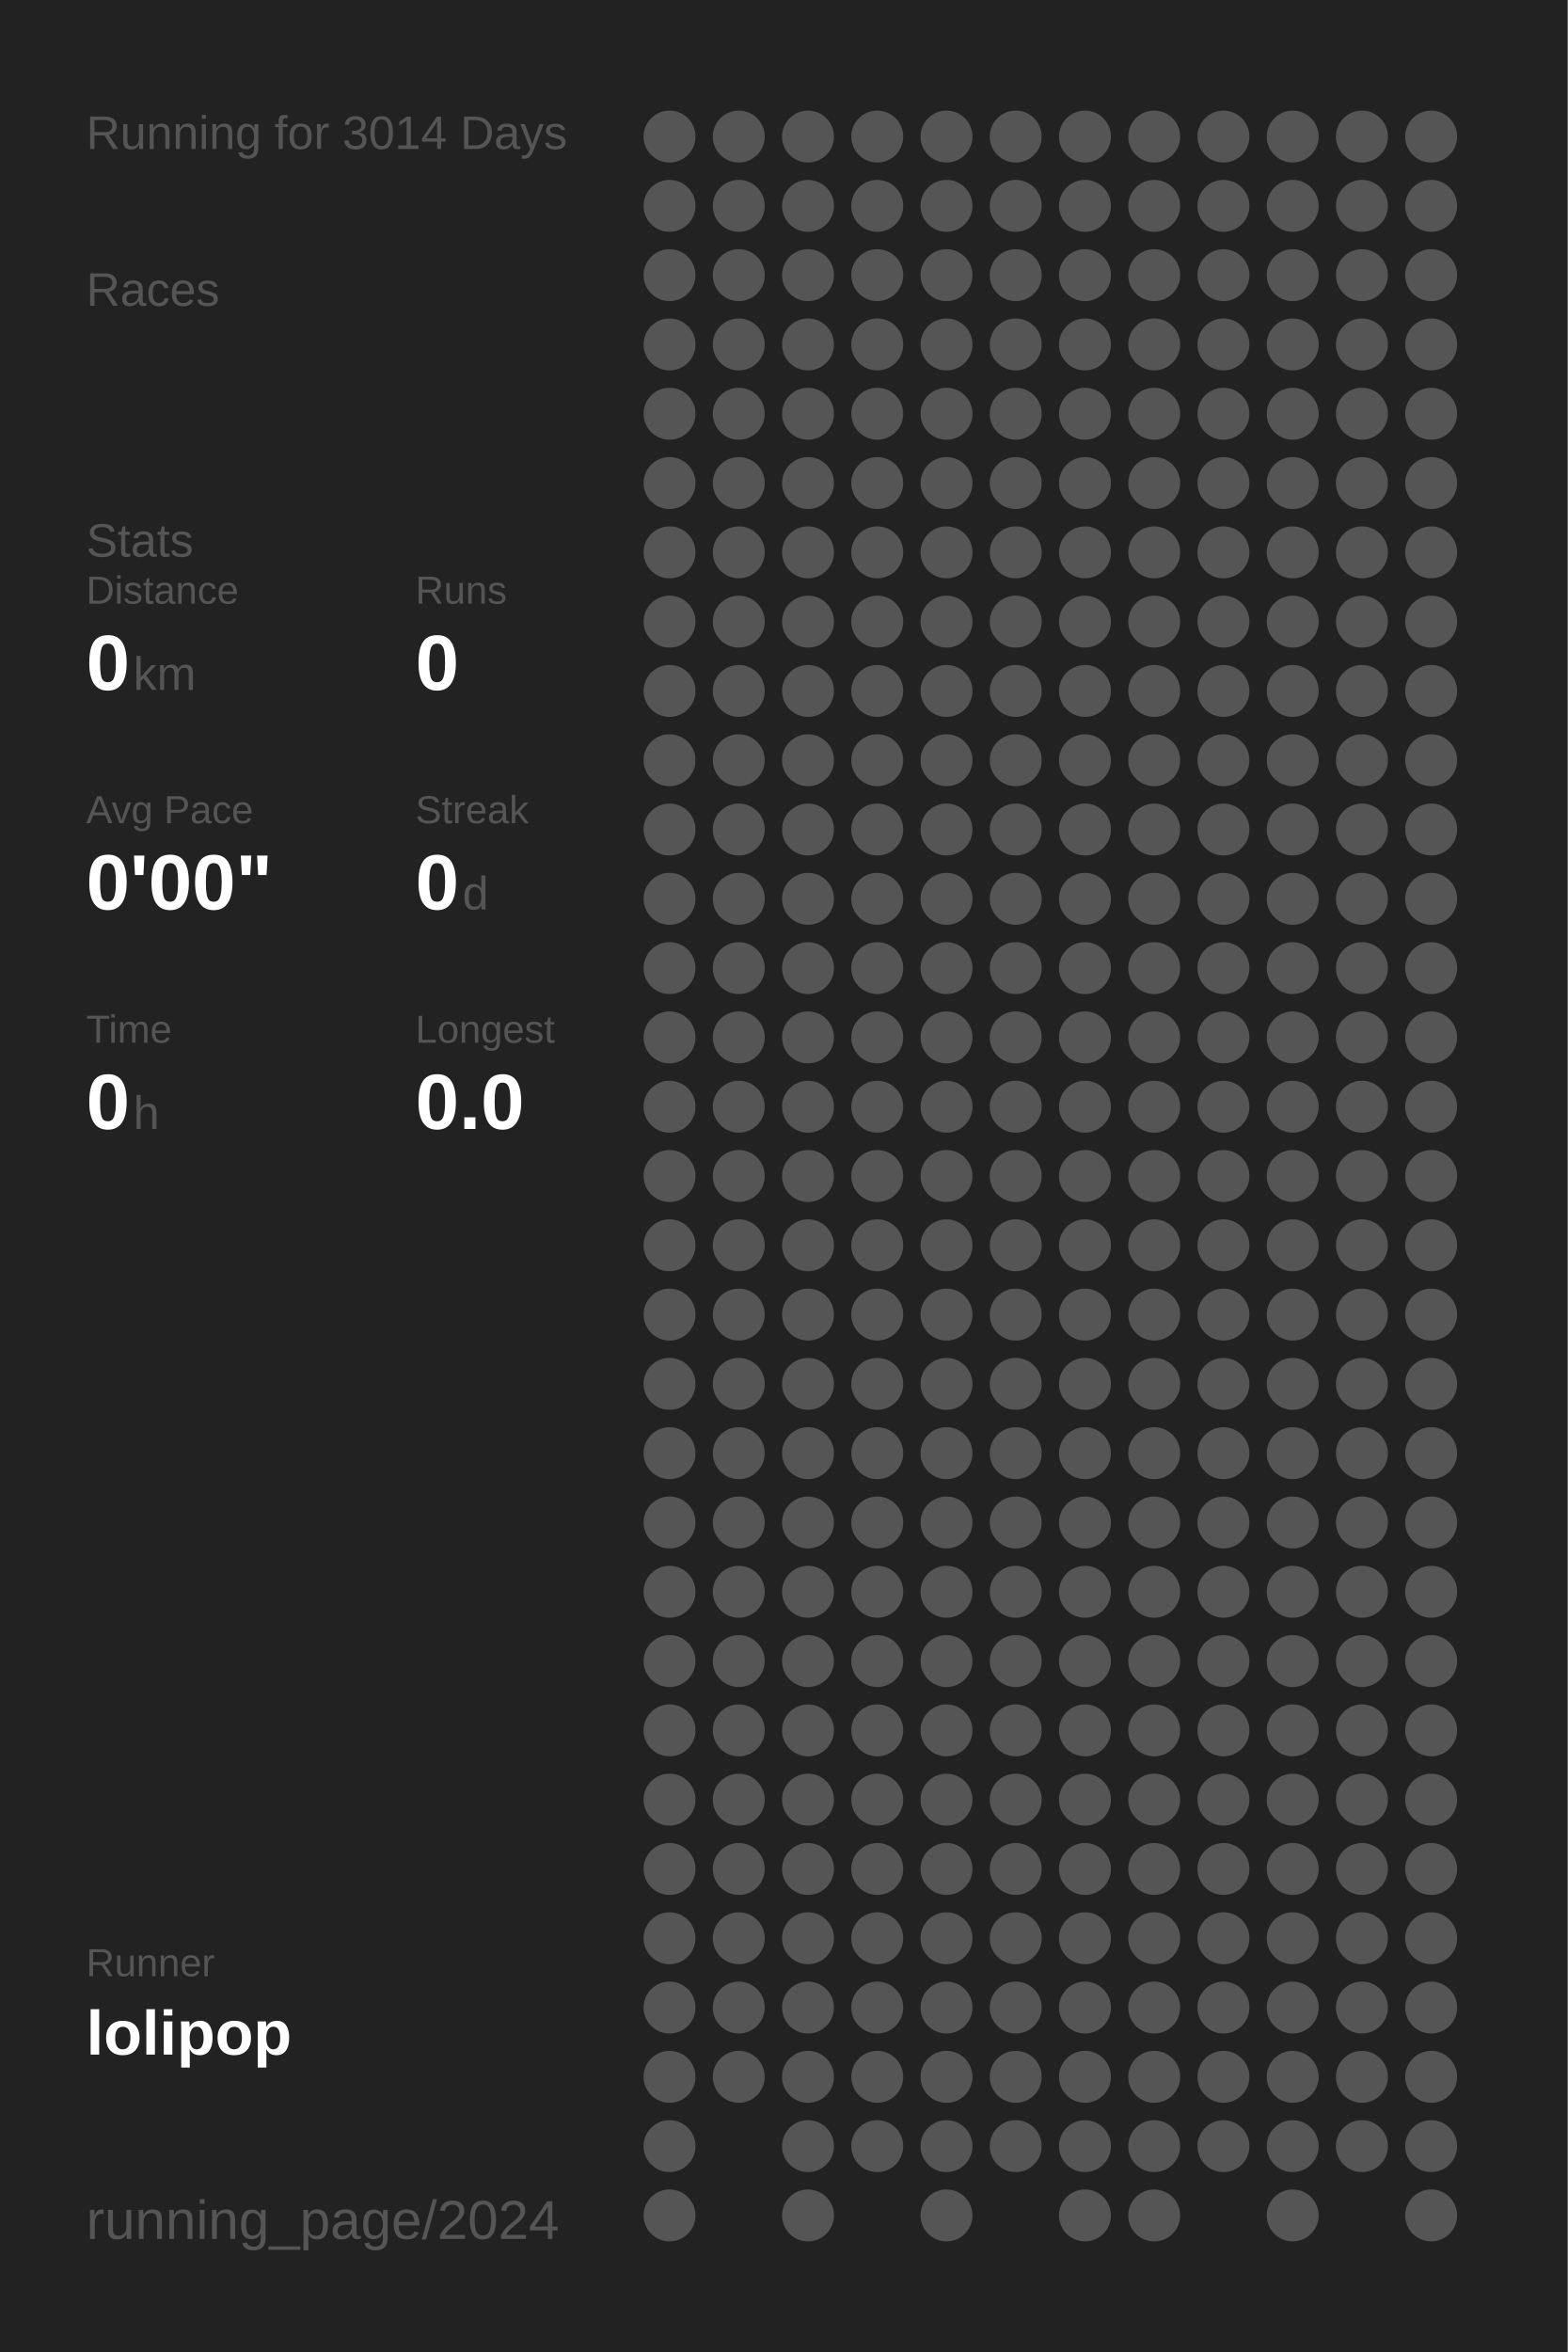
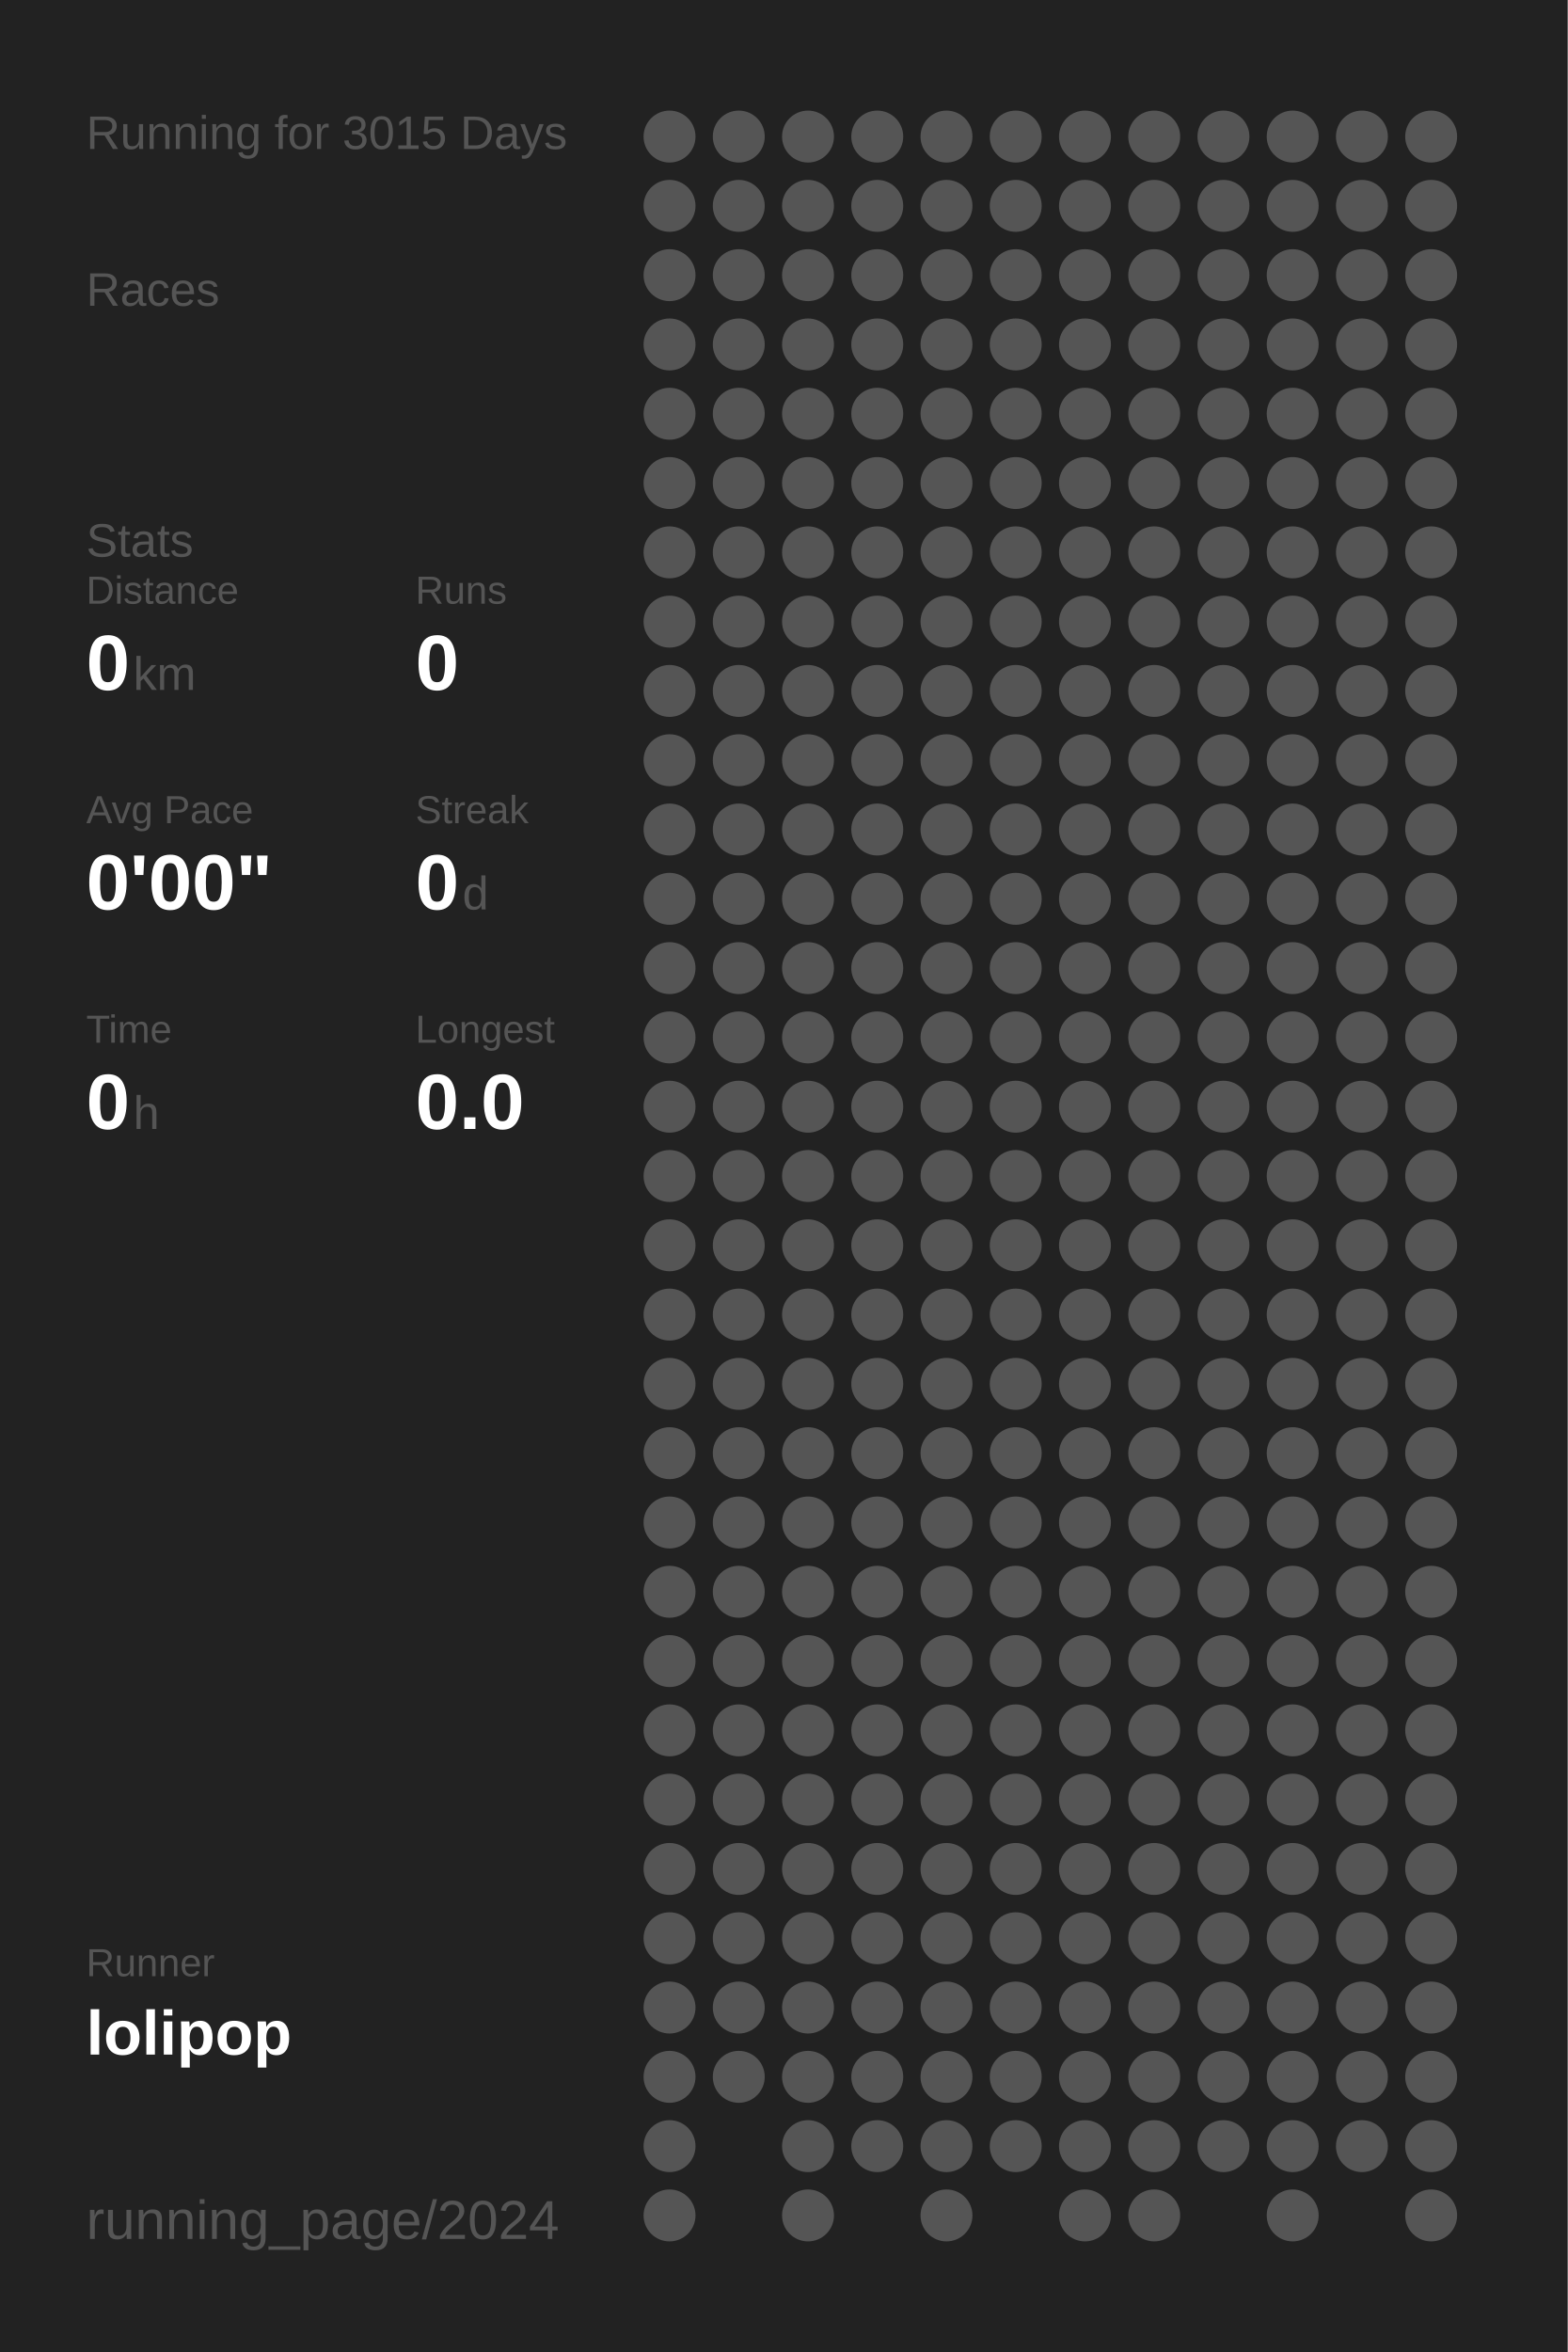
<svg xmlns="http://www.w3.org/2000/svg" baseProfile="full" height="300mm" version="1.1" viewBox="0,0,200,300" width="200mm">
  <defs />
  <rect fill="#222222" height="300" width="200" x="0" y="0" />
-   <text fill="#555555" style="font-size:6px; font-family:Arial;" x="11" y="19">Running for 3014 Days</text>
+   <text fill="#555555" style="font-size:6px; font-family:Arial;" x="11" y="19">Running for 3015 Days</text>
  <text fill="#555555" style="font-size:6px; font-family:Arial;" x="11" y="39">Races</text>
  <text fill="#555555" style="font-size:6px; font-family:Arial;" x="11" y="71">Stats</text>
  <text fill="#555555" style="font-size:5px; font-family:Arial;" x="11" y="77">Distance</text>
  <text fill="#FFFFFF" style="font-size:10px; font-family:Arial; font-weight:bold;" x="11" y="88">0</text>
  <text fill="#555555" style="font-size:6px; font-family:Arial;" x="17" y="88">km</text>
  <text fill="#555555" style="font-size:5px; font-family:Arial;" x="53" y="77">Runs</text>
  <text fill="#FFFFFF" style="font-size:10px; font-family:Arial; font-weight:bold;" x="53" y="88">0</text>
  <text fill="#555555" style="font-size:5px; font-family:Arial;" x="11" y="105">Avg Pace</text>
  <text fill="#FFFFFF" style="font-size:10px; font-family:Arial; font-weight:bold;" x="11" y="116">0'00"</text>
  <text fill="#555555" style="font-size:5px; font-family:Arial;" x="53" y="105">Streak</text>
  <text fill="#FFFFFF" style="font-size:10px; font-family:Arial; font-weight:bold;" x="53" y="116">0</text>
  <text fill="#555555" style="font-size:6px; font-family:Arial;" x="59" y="116">d</text>
  <text fill="#555555" style="font-size:5px; font-family:Arial;" x="11" y="133">Time</text>
  <text fill="#FFFFFF" style="font-size:10px; font-family:Arial; font-weight:bold;" x="11" y="144">0</text>
  <text fill="#555555" style="font-size:6px; font-family:Arial;" x="17" y="144">h</text>
  <text fill="#555555" style="font-size:5px; font-family:Arial;" x="53" y="133">Longest</text>
  <text fill="#FFFFFF" style="font-size:10px; font-family:Arial; font-weight:bold;" x="53" y="144">0.0</text>
  <text fill="#555555" style="font-size:5px; font-family:Arial;" x="11" y="252.065">Runner</text>
  <text fill="#FFFFFF" style="font-size:8px; font-family:Arial; font-weight:bold;" x="11" y="262.065">lolipop</text>
  <text fill="#555555" style="font-size:7px; font-family:Arial;" x="11" y="285.581">running_page/2024</text>
  <circle cx="85.417" cy="17.419" fill="#555555" r="3.312" />
  <circle cx="85.417" cy="26.258" fill="#555555" r="3.312" />
  <circle cx="85.417" cy="35.097" fill="#555555" r="3.312" />
  <circle cx="85.417" cy="43.935" fill="#555555" r="3.312" />
  <circle cx="85.417" cy="52.774" fill="#555555" r="3.312" />
  <circle cx="85.417" cy="61.613" fill="#555555" r="3.312" />
  <circle cx="85.417" cy="70.452" fill="#555555" r="3.312" />
  <circle cx="85.417" cy="79.29" fill="#555555" r="3.312" />
  <circle cx="85.417" cy="88.129" fill="#555555" r="3.312" />
  <circle cx="85.417" cy="96.968" fill="#555555" r="3.312" />
  <circle cx="85.417" cy="105.806" fill="#555555" r="3.312" />
  <circle cx="85.417" cy="114.645" fill="#555555" r="3.312" />
  <circle cx="85.417" cy="123.484" fill="#555555" r="3.312" />
  <circle cx="85.417" cy="132.323" fill="#555555" r="3.312" />
  <circle cx="85.417" cy="141.161" fill="#555555" r="3.312" />
  <circle cx="85.417" cy="150" fill="#555555" r="3.312" />
  <circle cx="85.417" cy="158.839" fill="#555555" r="3.312" />
  <circle cx="85.417" cy="167.677" fill="#555555" r="3.312" />
  <circle cx="85.417" cy="176.516" fill="#555555" r="3.312" />
  <circle cx="85.417" cy="185.355" fill="#555555" r="3.312" />
  <circle cx="85.417" cy="194.194" fill="#555555" r="3.312" />
  <circle cx="85.417" cy="203.032" fill="#555555" r="3.312" />
  <circle cx="85.417" cy="211.871" fill="#555555" r="3.312" />
  <circle cx="85.417" cy="220.71" fill="#555555" r="3.312" />
  <circle cx="85.417" cy="229.548" fill="#555555" r="3.312" />
  <circle cx="85.417" cy="238.387" fill="#555555" r="3.312" />
  <circle cx="85.417" cy="247.226" fill="#555555" r="3.312" />
  <circle cx="85.417" cy="256.065" fill="#555555" r="3.312" />
  <circle cx="85.417" cy="264.903" fill="#555555" r="3.312" />
  <circle cx="85.417" cy="273.742" fill="#555555" r="3.312" />
  <circle cx="85.417" cy="282.581" fill="#555555" r="3.312" />
  <circle cx="94.25" cy="17.419" fill="#555555" r="3.312" />
  <circle cx="94.25" cy="26.258" fill="#555555" r="3.312" />
  <circle cx="94.25" cy="35.097" fill="#555555" r="3.312" />
  <circle cx="94.25" cy="43.935" fill="#555555" r="3.312" />
  <circle cx="94.25" cy="52.774" fill="#555555" r="3.312" />
  <circle cx="94.25" cy="61.613" fill="#555555" r="3.312" />
  <circle cx="94.25" cy="70.452" fill="#555555" r="3.312" />
  <circle cx="94.25" cy="79.29" fill="#555555" r="3.312" />
  <circle cx="94.25" cy="88.129" fill="#555555" r="3.312" />
  <circle cx="94.25" cy="96.968" fill="#555555" r="3.312" />
  <circle cx="94.25" cy="105.806" fill="#555555" r="3.312" />
  <circle cx="94.25" cy="114.645" fill="#555555" r="3.312" />
  <circle cx="94.25" cy="123.484" fill="#555555" r="3.312" />
  <circle cx="94.25" cy="132.323" fill="#555555" r="3.312" />
  <circle cx="94.25" cy="141.161" fill="#555555" r="3.312" />
  <circle cx="94.25" cy="150" fill="#555555" r="3.312" />
  <circle cx="94.25" cy="158.839" fill="#555555" r="3.312" />
  <circle cx="94.25" cy="167.677" fill="#555555" r="3.312" />
  <circle cx="94.25" cy="176.516" fill="#555555" r="3.312" />
  <circle cx="94.25" cy="185.355" fill="#555555" r="3.312" />
  <circle cx="94.25" cy="194.194" fill="#555555" r="3.312" />
  <circle cx="94.25" cy="203.032" fill="#555555" r="3.312" />
  <circle cx="94.25" cy="211.871" fill="#555555" r="3.312" />
  <circle cx="94.25" cy="220.71" fill="#555555" r="3.312" />
  <circle cx="94.25" cy="229.548" fill="#555555" r="3.312" />
  <circle cx="94.25" cy="238.387" fill="#555555" r="3.312" />
  <circle cx="94.25" cy="247.226" fill="#555555" r="3.312" />
  <circle cx="94.25" cy="256.065" fill="#555555" r="3.312" />
  <circle cx="94.25" cy="264.903" fill="#555555" r="3.312" />
  <circle cx="103.083" cy="17.419" fill="#555555" r="3.312" />
  <circle cx="103.083" cy="26.258" fill="#555555" r="3.312" />
  <circle cx="103.083" cy="35.097" fill="#555555" r="3.312" />
  <circle cx="103.083" cy="43.935" fill="#555555" r="3.312" />
  <circle cx="103.083" cy="52.774" fill="#555555" r="3.312" />
  <circle cx="103.083" cy="61.613" fill="#555555" r="3.312" />
  <circle cx="103.083" cy="70.452" fill="#555555" r="3.312" />
  <circle cx="103.083" cy="79.29" fill="#555555" r="3.312" />
  <circle cx="103.083" cy="88.129" fill="#555555" r="3.312" />
  <circle cx="103.083" cy="96.968" fill="#555555" r="3.312" />
  <circle cx="103.083" cy="105.806" fill="#555555" r="3.312" />
  <circle cx="103.083" cy="114.645" fill="#555555" r="3.312" />
  <circle cx="103.083" cy="123.484" fill="#555555" r="3.312" />
  <circle cx="103.083" cy="132.323" fill="#555555" r="3.312" />
  <circle cx="103.083" cy="141.161" fill="#555555" r="3.312" />
  <circle cx="103.083" cy="150" fill="#555555" r="3.312" />
  <circle cx="103.083" cy="158.839" fill="#555555" r="3.312" />
  <circle cx="103.083" cy="167.677" fill="#555555" r="3.312" />
  <circle cx="103.083" cy="176.516" fill="#555555" r="3.312" />
  <circle cx="103.083" cy="185.355" fill="#555555" r="3.312" />
  <circle cx="103.083" cy="194.194" fill="#555555" r="3.312" />
  <circle cx="103.083" cy="203.032" fill="#555555" r="3.312" />
  <circle cx="103.083" cy="211.871" fill="#555555" r="3.312" />
  <circle cx="103.083" cy="220.71" fill="#555555" r="3.312" />
  <circle cx="103.083" cy="229.548" fill="#555555" r="3.312" />
  <circle cx="103.083" cy="238.387" fill="#555555" r="3.312" />
  <circle cx="103.083" cy="247.226" fill="#555555" r="3.312" />
  <circle cx="103.083" cy="256.065" fill="#555555" r="3.312" />
  <circle cx="103.083" cy="264.903" fill="#555555" r="3.312" />
  <circle cx="103.083" cy="273.742" fill="#555555" r="3.312" />
  <circle cx="103.083" cy="282.581" fill="#555555" r="3.312" />
  <circle cx="111.917" cy="17.419" fill="#555555" r="3.312" />
  <circle cx="111.917" cy="26.258" fill="#555555" r="3.312" />
  <circle cx="111.917" cy="35.097" fill="#555555" r="3.312" />
  <circle cx="111.917" cy="43.935" fill="#555555" r="3.312" />
  <circle cx="111.917" cy="52.774" fill="#555555" r="3.312" />
  <circle cx="111.917" cy="61.613" fill="#555555" r="3.312" />
  <circle cx="111.917" cy="70.452" fill="#555555" r="3.312" />
  <circle cx="111.917" cy="79.29" fill="#555555" r="3.312" />
  <circle cx="111.917" cy="88.129" fill="#555555" r="3.312" />
  <circle cx="111.917" cy="96.968" fill="#555555" r="3.312" />
  <circle cx="111.917" cy="105.806" fill="#555555" r="3.312" />
  <circle cx="111.917" cy="114.645" fill="#555555" r="3.312" />
  <circle cx="111.917" cy="123.484" fill="#555555" r="3.312" />
  <circle cx="111.917" cy="132.323" fill="#555555" r="3.312" />
  <circle cx="111.917" cy="141.161" fill="#555555" r="3.312" />
  <circle cx="111.917" cy="150" fill="#555555" r="3.312" />
  <circle cx="111.917" cy="158.839" fill="#555555" r="3.312" />
  <circle cx="111.917" cy="167.677" fill="#555555" r="3.312" />
  <circle cx="111.917" cy="176.516" fill="#555555" r="3.312" />
  <circle cx="111.917" cy="185.355" fill="#555555" r="3.312" />
  <circle cx="111.917" cy="194.194" fill="#555555" r="3.312" />
  <circle cx="111.917" cy="203.032" fill="#555555" r="3.312" />
  <circle cx="111.917" cy="211.871" fill="#555555" r="3.312" />
  <circle cx="111.917" cy="220.71" fill="#555555" r="3.312" />
  <circle cx="111.917" cy="229.548" fill="#555555" r="3.312" />
  <circle cx="111.917" cy="238.387" fill="#555555" r="3.312" />
  <circle cx="111.917" cy="247.226" fill="#555555" r="3.312" />
  <circle cx="111.917" cy="256.065" fill="#555555" r="3.312" />
  <circle cx="111.917" cy="264.903" fill="#555555" r="3.312" />
  <circle cx="111.917" cy="273.742" fill="#555555" r="3.312" />
  <circle cx="120.75" cy="17.419" fill="#555555" r="3.312" />
  <circle cx="120.75" cy="26.258" fill="#555555" r="3.312" />
  <circle cx="120.75" cy="35.097" fill="#555555" r="3.312" />
  <circle cx="120.75" cy="43.935" fill="#555555" r="3.312" />
  <circle cx="120.75" cy="52.774" fill="#555555" r="3.312" />
  <circle cx="120.75" cy="61.613" fill="#555555" r="3.312" />
  <circle cx="120.75" cy="70.452" fill="#555555" r="3.312" />
  <circle cx="120.75" cy="79.29" fill="#555555" r="3.312" />
  <circle cx="120.75" cy="88.129" fill="#555555" r="3.312" />
  <circle cx="120.75" cy="96.968" fill="#555555" r="3.312" />
  <circle cx="120.75" cy="105.806" fill="#555555" r="3.312" />
  <circle cx="120.75" cy="114.645" fill="#555555" r="3.312" />
  <circle cx="120.75" cy="123.484" fill="#555555" r="3.312" />
  <circle cx="120.75" cy="132.323" fill="#555555" r="3.312" />
  <circle cx="120.75" cy="141.161" fill="#555555" r="3.312" />
  <circle cx="120.75" cy="150" fill="#555555" r="3.312" />
  <circle cx="120.75" cy="158.839" fill="#555555" r="3.312" />
  <circle cx="120.75" cy="167.677" fill="#555555" r="3.312" />
  <circle cx="120.75" cy="176.516" fill="#555555" r="3.312" />
  <circle cx="120.75" cy="185.355" fill="#555555" r="3.312" />
  <circle cx="120.75" cy="194.194" fill="#555555" r="3.312" />
  <circle cx="120.75" cy="203.032" fill="#555555" r="3.312" />
  <circle cx="120.75" cy="211.871" fill="#555555" r="3.312" />
  <circle cx="120.75" cy="220.71" fill="#555555" r="3.312" />
  <circle cx="120.75" cy="229.548" fill="#555555" r="3.312" />
  <circle cx="120.75" cy="238.387" fill="#555555" r="3.312" />
  <circle cx="120.75" cy="247.226" fill="#555555" r="3.312" />
  <circle cx="120.75" cy="256.065" fill="#555555" r="3.312" />
  <circle cx="120.75" cy="264.903" fill="#555555" r="3.312" />
  <circle cx="120.75" cy="273.742" fill="#555555" r="3.312" />
  <circle cx="120.75" cy="282.581" fill="#555555" r="3.312" />
  <circle cx="129.583" cy="17.419" fill="#555555" r="3.312" />
  <circle cx="129.583" cy="26.258" fill="#555555" r="3.312" />
  <circle cx="129.583" cy="35.097" fill="#555555" r="3.312" />
  <circle cx="129.583" cy="43.935" fill="#555555" r="3.312" />
  <circle cx="129.583" cy="52.774" fill="#555555" r="3.312" />
  <circle cx="129.583" cy="61.613" fill="#555555" r="3.312" />
  <circle cx="129.583" cy="70.452" fill="#555555" r="3.312" />
  <circle cx="129.583" cy="79.29" fill="#555555" r="3.312" />
  <circle cx="129.583" cy="88.129" fill="#555555" r="3.312" />
  <circle cx="129.583" cy="96.968" fill="#555555" r="3.312" />
  <circle cx="129.583" cy="105.806" fill="#555555" r="3.312" />
  <circle cx="129.583" cy="114.645" fill="#555555" r="3.312" />
  <circle cx="129.583" cy="123.484" fill="#555555" r="3.312" />
  <circle cx="129.583" cy="132.323" fill="#555555" r="3.312" />
  <circle cx="129.583" cy="141.161" fill="#555555" r="3.312" />
  <circle cx="129.583" cy="150" fill="#555555" r="3.312" />
  <circle cx="129.583" cy="158.839" fill="#555555" r="3.312" />
  <circle cx="129.583" cy="167.677" fill="#555555" r="3.312" />
  <circle cx="129.583" cy="176.516" fill="#555555" r="3.312" />
  <circle cx="129.583" cy="185.355" fill="#555555" r="3.312" />
  <circle cx="129.583" cy="194.194" fill="#555555" r="3.312" />
  <circle cx="129.583" cy="203.032" fill="#555555" r="3.312" />
  <circle cx="129.583" cy="211.871" fill="#555555" r="3.312" />
  <circle cx="129.583" cy="220.71" fill="#555555" r="3.312" />
  <circle cx="129.583" cy="229.548" fill="#555555" r="3.312" />
  <circle cx="129.583" cy="238.387" fill="#555555" r="3.312" />
  <circle cx="129.583" cy="247.226" fill="#555555" r="3.312" />
  <circle cx="129.583" cy="256.065" fill="#555555" r="3.312" />
  <circle cx="129.583" cy="264.903" fill="#555555" r="3.312" />
  <circle cx="129.583" cy="273.742" fill="#555555" r="3.312" />
  <circle cx="138.417" cy="17.419" fill="#555555" r="3.312" />
  <circle cx="138.417" cy="26.258" fill="#555555" r="3.312" />
  <circle cx="138.417" cy="35.097" fill="#555555" r="3.312" />
  <circle cx="138.417" cy="43.935" fill="#555555" r="3.312" />
  <circle cx="138.417" cy="52.774" fill="#555555" r="3.312" />
  <circle cx="138.417" cy="61.613" fill="#555555" r="3.312" />
  <circle cx="138.417" cy="70.452" fill="#555555" r="3.312" />
  <circle cx="138.417" cy="79.29" fill="#555555" r="3.312" />
  <circle cx="138.417" cy="88.129" fill="#555555" r="3.312" />
  <circle cx="138.417" cy="96.968" fill="#555555" r="3.312" />
  <circle cx="138.417" cy="105.806" fill="#555555" r="3.312" />
  <circle cx="138.417" cy="114.645" fill="#555555" r="3.312" />
  <circle cx="138.417" cy="123.484" fill="#555555" r="3.312" />
  <circle cx="138.417" cy="132.323" fill="#555555" r="3.312" />
  <circle cx="138.417" cy="141.161" fill="#555555" r="3.312" />
  <circle cx="138.417" cy="150" fill="#555555" r="3.312" />
  <circle cx="138.417" cy="158.839" fill="#555555" r="3.312" />
  <circle cx="138.417" cy="167.677" fill="#555555" r="3.312" />
  <circle cx="138.417" cy="176.516" fill="#555555" r="3.312" />
  <circle cx="138.417" cy="185.355" fill="#555555" r="3.312" />
  <circle cx="138.417" cy="194.194" fill="#555555" r="3.312" />
  <circle cx="138.417" cy="203.032" fill="#555555" r="3.312" />
  <circle cx="138.417" cy="211.871" fill="#555555" r="3.312" />
  <circle cx="138.417" cy="220.71" fill="#555555" r="3.312" />
  <circle cx="138.417" cy="229.548" fill="#555555" r="3.312" />
  <circle cx="138.417" cy="238.387" fill="#555555" r="3.312" />
  <circle cx="138.417" cy="247.226" fill="#555555" r="3.312" />
  <circle cx="138.417" cy="256.065" fill="#555555" r="3.312" />
  <circle cx="138.417" cy="264.903" fill="#555555" r="3.312" />
  <circle cx="138.417" cy="273.742" fill="#555555" r="3.312" />
  <circle cx="138.417" cy="282.581" fill="#555555" r="3.312" />
  <circle cx="147.25" cy="17.419" fill="#555555" r="3.312" />
  <circle cx="147.25" cy="26.258" fill="#555555" r="3.312" />
  <circle cx="147.25" cy="35.097" fill="#555555" r="3.312" />
  <circle cx="147.25" cy="43.935" fill="#555555" r="3.312" />
  <circle cx="147.25" cy="52.774" fill="#555555" r="3.312" />
  <circle cx="147.25" cy="61.613" fill="#555555" r="3.312" />
  <circle cx="147.25" cy="70.452" fill="#555555" r="3.312" />
  <circle cx="147.25" cy="79.29" fill="#555555" r="3.312" />
  <circle cx="147.25" cy="88.129" fill="#555555" r="3.312" />
  <circle cx="147.25" cy="96.968" fill="#555555" r="3.312" />
  <circle cx="147.25" cy="105.806" fill="#555555" r="3.312" />
  <circle cx="147.25" cy="114.645" fill="#555555" r="3.312" />
  <circle cx="147.25" cy="123.484" fill="#555555" r="3.312" />
  <circle cx="147.25" cy="132.323" fill="#555555" r="3.312" />
  <circle cx="147.25" cy="141.161" fill="#555555" r="3.312" />
  <circle cx="147.25" cy="150" fill="#555555" r="3.312" />
  <circle cx="147.25" cy="158.839" fill="#555555" r="3.312" />
  <circle cx="147.25" cy="167.677" fill="#555555" r="3.312" />
  <circle cx="147.25" cy="176.516" fill="#555555" r="3.312" />
  <circle cx="147.25" cy="185.355" fill="#555555" r="3.312" />
  <circle cx="147.25" cy="194.194" fill="#555555" r="3.312" />
  <circle cx="147.25" cy="203.032" fill="#555555" r="3.312" />
  <circle cx="147.25" cy="211.871" fill="#555555" r="3.312" />
  <circle cx="147.25" cy="220.71" fill="#555555" r="3.312" />
  <circle cx="147.25" cy="229.548" fill="#555555" r="3.312" />
  <circle cx="147.25" cy="238.387" fill="#555555" r="3.312" />
  <circle cx="147.25" cy="247.226" fill="#555555" r="3.312" />
  <circle cx="147.25" cy="256.065" fill="#555555" r="3.312" />
  <circle cx="147.25" cy="264.903" fill="#555555" r="3.312" />
  <circle cx="147.25" cy="273.742" fill="#555555" r="3.312" />
  <circle cx="147.25" cy="282.581" fill="#555555" r="3.312" />
  <circle cx="156.083" cy="17.419" fill="#555555" r="3.312" />
  <circle cx="156.083" cy="26.258" fill="#555555" r="3.312" />
  <circle cx="156.083" cy="35.097" fill="#555555" r="3.312" />
  <circle cx="156.083" cy="43.935" fill="#555555" r="3.312" />
  <circle cx="156.083" cy="52.774" fill="#555555" r="3.312" />
  <circle cx="156.083" cy="61.613" fill="#555555" r="3.312" />
  <circle cx="156.083" cy="70.452" fill="#555555" r="3.312" />
  <circle cx="156.083" cy="79.29" fill="#555555" r="3.312" />
  <circle cx="156.083" cy="88.129" fill="#555555" r="3.312" />
  <circle cx="156.083" cy="96.968" fill="#555555" r="3.312" />
  <circle cx="156.083" cy="105.806" fill="#555555" r="3.312" />
  <circle cx="156.083" cy="114.645" fill="#555555" r="3.312" />
  <circle cx="156.083" cy="123.484" fill="#555555" r="3.312" />
  <circle cx="156.083" cy="132.323" fill="#555555" r="3.312" />
  <circle cx="156.083" cy="141.161" fill="#555555" r="3.312" />
  <circle cx="156.083" cy="150" fill="#555555" r="3.312" />
  <circle cx="156.083" cy="158.839" fill="#555555" r="3.312" />
  <circle cx="156.083" cy="167.677" fill="#555555" r="3.312" />
  <circle cx="156.083" cy="176.516" fill="#555555" r="3.312" />
  <circle cx="156.083" cy="185.355" fill="#555555" r="3.312" />
  <circle cx="156.083" cy="194.194" fill="#555555" r="3.312" />
  <circle cx="156.083" cy="203.032" fill="#555555" r="3.312" />
  <circle cx="156.083" cy="211.871" fill="#555555" r="3.312" />
  <circle cx="156.083" cy="220.71" fill="#555555" r="3.312" />
  <circle cx="156.083" cy="229.548" fill="#555555" r="3.312" />
  <circle cx="156.083" cy="238.387" fill="#555555" r="3.312" />
  <circle cx="156.083" cy="247.226" fill="#555555" r="3.312" />
  <circle cx="156.083" cy="256.065" fill="#555555" r="3.312" />
  <circle cx="156.083" cy="264.903" fill="#555555" r="3.312" />
  <circle cx="156.083" cy="273.742" fill="#555555" r="3.312" />
  <circle cx="164.917" cy="17.419" fill="#555555" r="3.312" />
  <circle cx="164.917" cy="26.258" fill="#555555" r="3.312" />
  <circle cx="164.917" cy="35.097" fill="#555555" r="3.312" />
  <circle cx="164.917" cy="43.935" fill="#555555" r="3.312" />
  <circle cx="164.917" cy="52.774" fill="#555555" r="3.312" />
  <circle cx="164.917" cy="61.613" fill="#555555" r="3.312" />
  <circle cx="164.917" cy="70.452" fill="#555555" r="3.312" />
  <circle cx="164.917" cy="79.29" fill="#555555" r="3.312" />
  <circle cx="164.917" cy="88.129" fill="#555555" r="3.312" />
  <circle cx="164.917" cy="96.968" fill="#555555" r="3.312" />
  <circle cx="164.917" cy="105.806" fill="#555555" r="3.312" />
  <circle cx="164.917" cy="114.645" fill="#555555" r="3.312" />
  <circle cx="164.917" cy="123.484" fill="#555555" r="3.312" />
  <circle cx="164.917" cy="132.323" fill="#555555" r="3.312" />
  <circle cx="164.917" cy="141.161" fill="#555555" r="3.312" />
  <circle cx="164.917" cy="150" fill="#555555" r="3.312" />
  <circle cx="164.917" cy="158.839" fill="#555555" r="3.312" />
  <circle cx="164.917" cy="167.677" fill="#555555" r="3.312" />
  <circle cx="164.917" cy="176.516" fill="#555555" r="3.312" />
  <circle cx="164.917" cy="185.355" fill="#555555" r="3.312" />
  <circle cx="164.917" cy="194.194" fill="#555555" r="3.312" />
  <circle cx="164.917" cy="203.032" fill="#555555" r="3.312" />
  <circle cx="164.917" cy="211.871" fill="#555555" r="3.312" />
  <circle cx="164.917" cy="220.71" fill="#555555" r="3.312" />
  <circle cx="164.917" cy="229.548" fill="#555555" r="3.312" />
  <circle cx="164.917" cy="238.387" fill="#555555" r="3.312" />
  <circle cx="164.917" cy="247.226" fill="#555555" r="3.312" />
  <circle cx="164.917" cy="256.065" fill="#555555" r="3.312" />
  <circle cx="164.917" cy="264.903" fill="#555555" r="3.312" />
  <circle cx="164.917" cy="273.742" fill="#555555" r="3.312" />
  <circle cx="164.917" cy="282.581" fill="#555555" r="3.312" />
  <circle cx="173.75" cy="17.419" fill="#555555" r="3.312" />
  <circle cx="173.75" cy="26.258" fill="#555555" r="3.312" />
  <circle cx="173.75" cy="35.097" fill="#555555" r="3.312" />
  <circle cx="173.75" cy="43.935" fill="#555555" r="3.312" />
  <circle cx="173.75" cy="52.774" fill="#555555" r="3.312" />
  <circle cx="173.75" cy="61.613" fill="#555555" r="3.312" />
  <circle cx="173.75" cy="70.452" fill="#555555" r="3.312" />
  <circle cx="173.75" cy="79.29" fill="#555555" r="3.312" />
  <circle cx="173.75" cy="88.129" fill="#555555" r="3.312" />
  <circle cx="173.75" cy="96.968" fill="#555555" r="3.312" />
  <circle cx="173.75" cy="105.806" fill="#555555" r="3.312" />
  <circle cx="173.75" cy="114.645" fill="#555555" r="3.312" />
  <circle cx="173.75" cy="123.484" fill="#555555" r="3.312" />
  <circle cx="173.75" cy="132.323" fill="#555555" r="3.312" />
  <circle cx="173.75" cy="141.161" fill="#555555" r="3.312" />
  <circle cx="173.75" cy="150" fill="#555555" r="3.312" />
  <circle cx="173.75" cy="158.839" fill="#555555" r="3.312" />
  <circle cx="173.75" cy="167.677" fill="#555555" r="3.312" />
  <circle cx="173.75" cy="176.516" fill="#555555" r="3.312" />
  <circle cx="173.75" cy="185.355" fill="#555555" r="3.312" />
  <circle cx="173.75" cy="194.194" fill="#555555" r="3.312" />
  <circle cx="173.75" cy="203.032" fill="#555555" r="3.312" />
  <circle cx="173.75" cy="211.871" fill="#555555" r="3.312" />
  <circle cx="173.75" cy="220.71" fill="#555555" r="3.312" />
  <circle cx="173.75" cy="229.548" fill="#555555" r="3.312" />
  <circle cx="173.75" cy="238.387" fill="#555555" r="3.312" />
  <circle cx="173.75" cy="247.226" fill="#555555" r="3.312" />
  <circle cx="173.75" cy="256.065" fill="#555555" r="3.312" />
  <circle cx="173.75" cy="264.903" fill="#555555" r="3.312" />
  <circle cx="173.75" cy="273.742" fill="#555555" r="3.312" />
  <circle cx="182.583" cy="17.419" fill="#555555" r="3.312" />
  <circle cx="182.583" cy="26.258" fill="#555555" r="3.312" />
  <circle cx="182.583" cy="35.097" fill="#555555" r="3.312" />
  <circle cx="182.583" cy="43.935" fill="#555555" r="3.312" />
  <circle cx="182.583" cy="52.774" fill="#555555" r="3.312" />
  <circle cx="182.583" cy="61.613" fill="#555555" r="3.312" />
  <circle cx="182.583" cy="70.452" fill="#555555" r="3.312" />
  <circle cx="182.583" cy="79.29" fill="#555555" r="3.312" />
  <circle cx="182.583" cy="88.129" fill="#555555" r="3.312" />
  <circle cx="182.583" cy="96.968" fill="#555555" r="3.312" />
  <circle cx="182.583" cy="105.806" fill="#555555" r="3.312" />
  <circle cx="182.583" cy="114.645" fill="#555555" r="3.312" />
  <circle cx="182.583" cy="123.484" fill="#555555" r="3.312" />
  <circle cx="182.583" cy="132.323" fill="#555555" r="3.312" />
  <circle cx="182.583" cy="141.161" fill="#555555" r="3.312" />
  <circle cx="182.583" cy="150" fill="#555555" r="3.312" />
  <circle cx="182.583" cy="158.839" fill="#555555" r="3.312" />
  <circle cx="182.583" cy="167.677" fill="#555555" r="3.312" />
  <circle cx="182.583" cy="176.516" fill="#555555" r="3.312" />
  <circle cx="182.583" cy="185.355" fill="#555555" r="3.312" />
  <circle cx="182.583" cy="194.194" fill="#555555" r="3.312" />
  <circle cx="182.583" cy="203.032" fill="#555555" r="3.312" />
  <circle cx="182.583" cy="211.871" fill="#555555" r="3.312" />
  <circle cx="182.583" cy="220.71" fill="#555555" r="3.312" />
  <circle cx="182.583" cy="229.548" fill="#555555" r="3.312" />
  <circle cx="182.583" cy="238.387" fill="#555555" r="3.312" />
  <circle cx="182.583" cy="247.226" fill="#555555" r="3.312" />
  <circle cx="182.583" cy="256.065" fill="#555555" r="3.312" />
  <circle cx="182.583" cy="264.903" fill="#555555" r="3.312" />
  <circle cx="182.583" cy="273.742" fill="#555555" r="3.312" />
  <circle cx="182.583" cy="282.581" fill="#555555" r="3.312" />
</svg>
